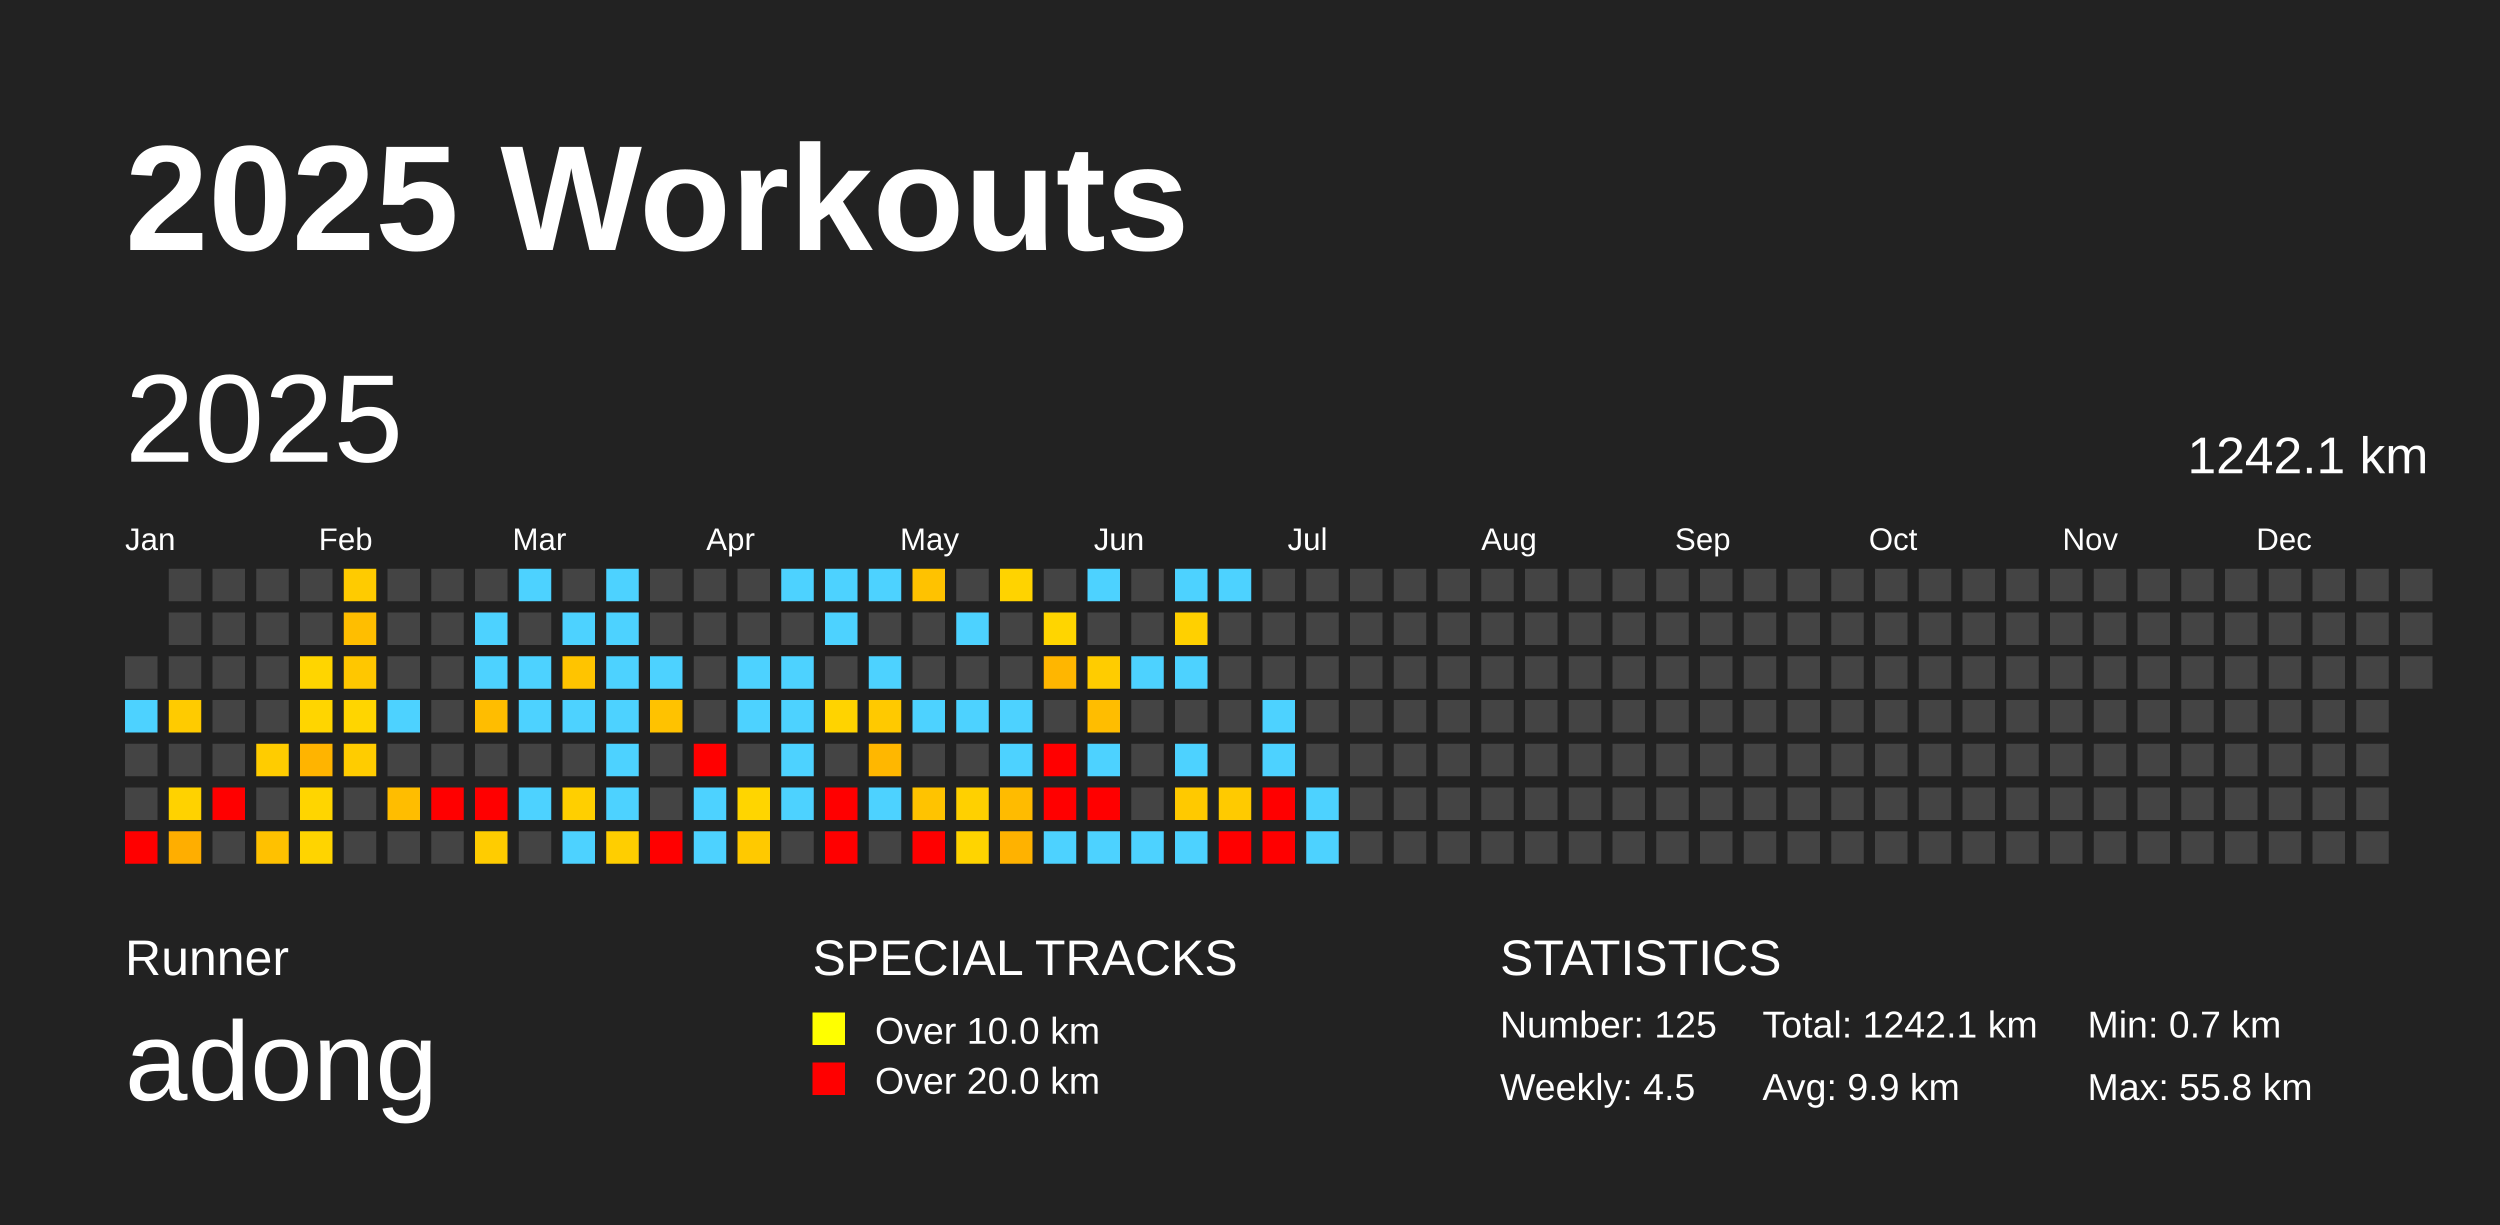
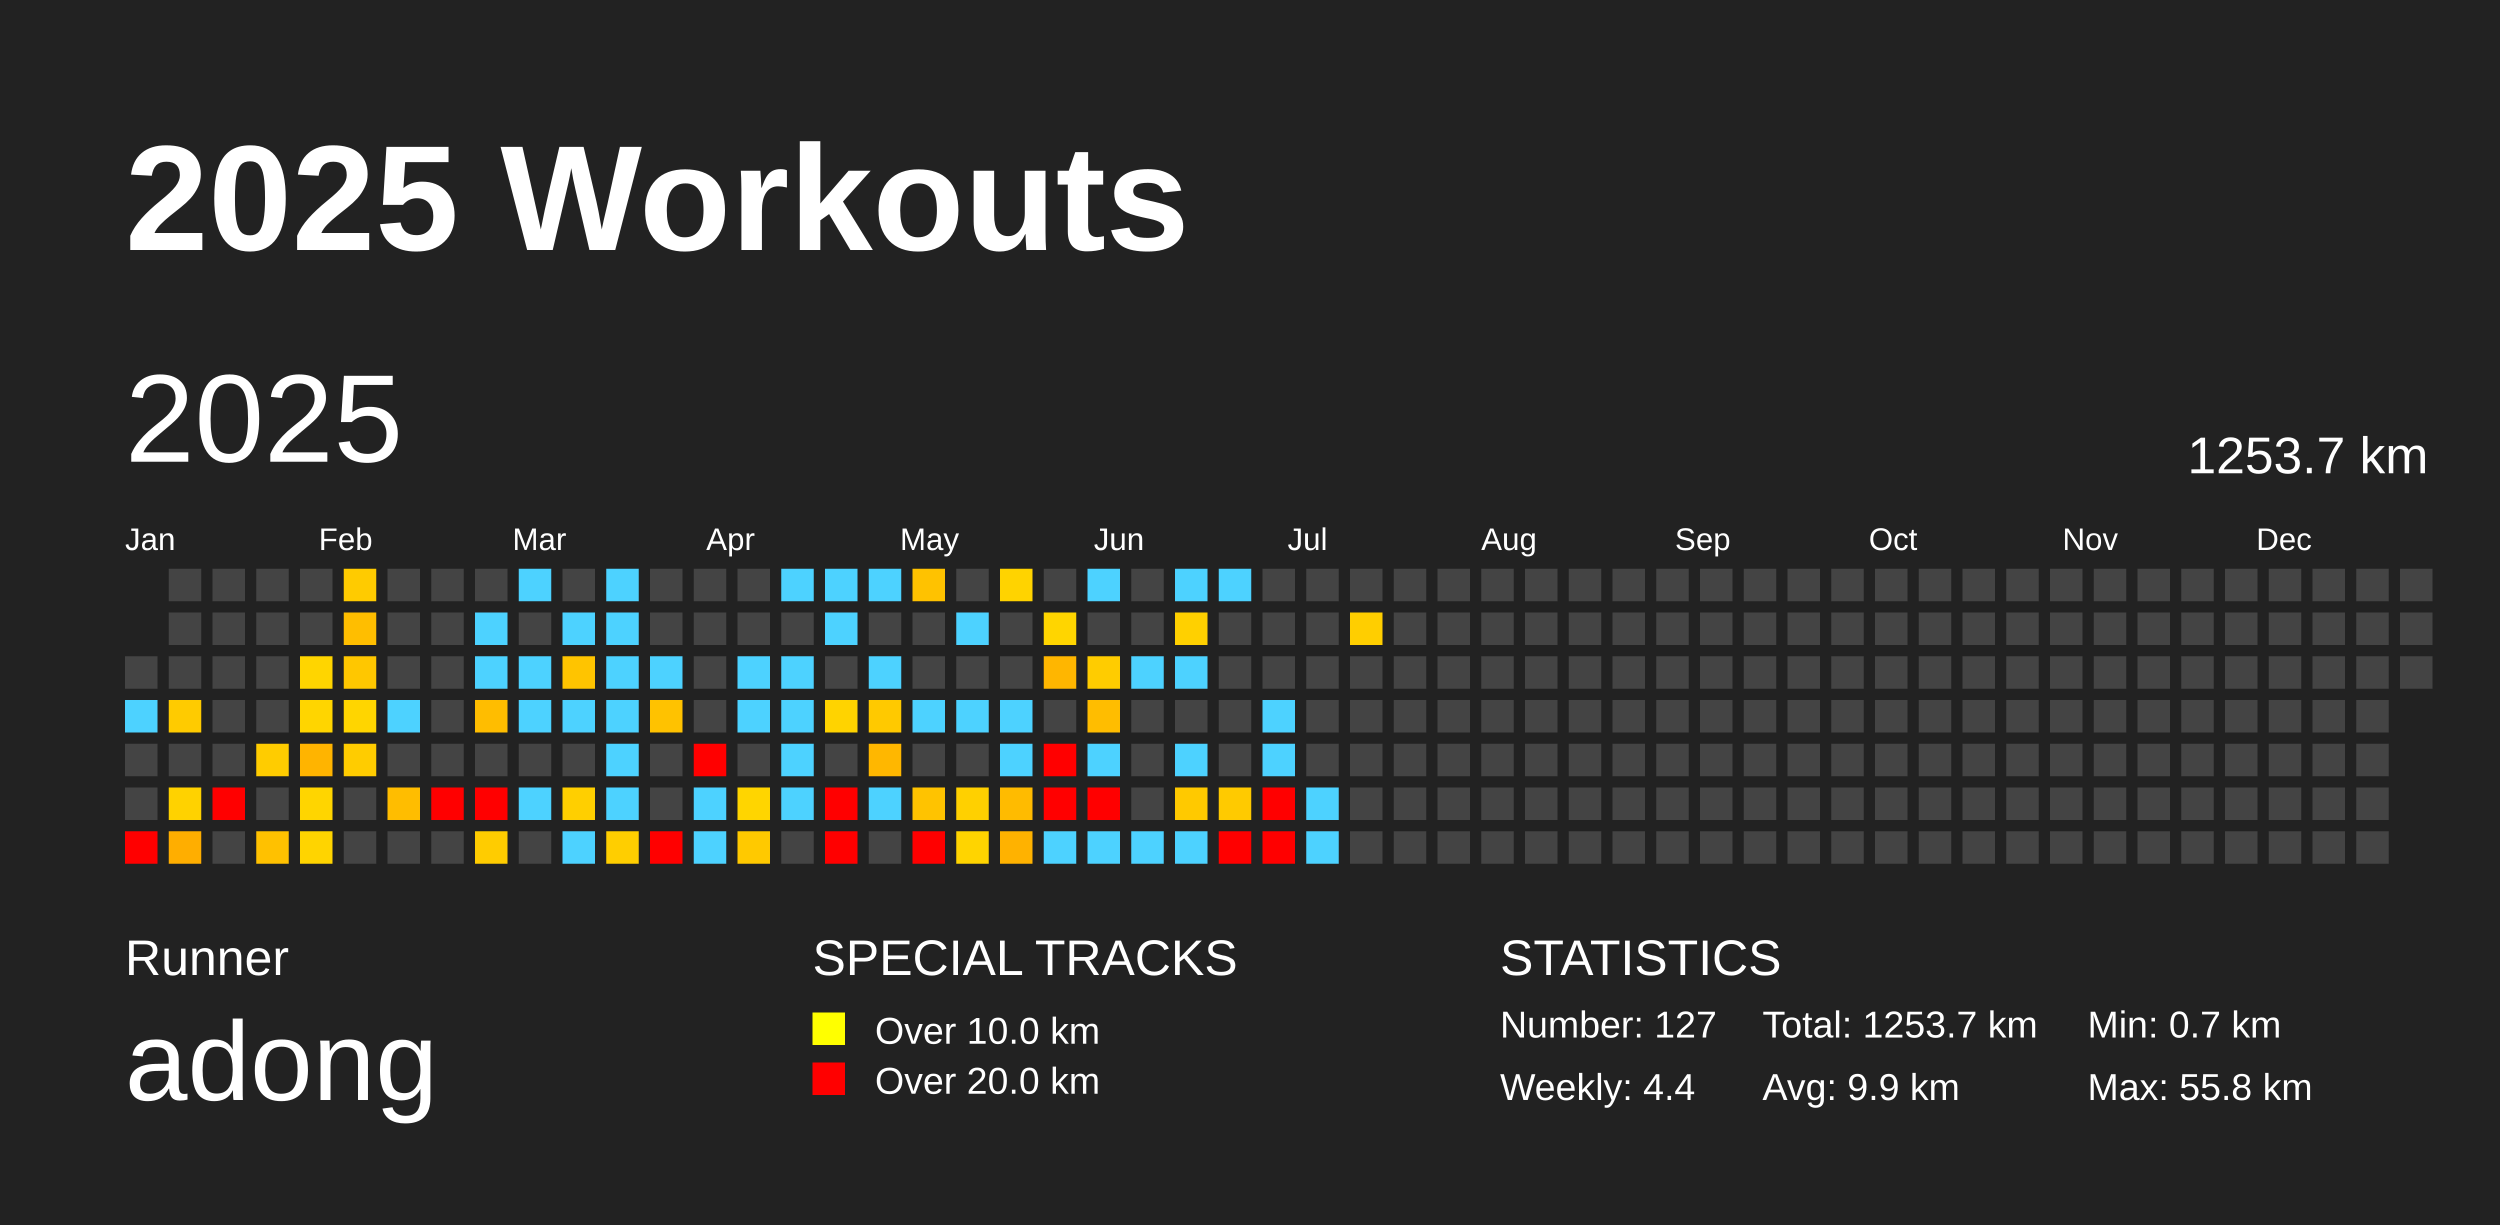
<svg xmlns="http://www.w3.org/2000/svg" baseProfile="full" height="98mm" version="1.1" viewBox="0,0,200,98" width="200mm">
  <defs />
  <rect fill="#222222" height="98" width="200" x="0" y="0" />
  <text fill="#FFFFFF" style="font-size:12px; font-family:Arial; font-weight:bold;" x="10" y="20">2025 Workouts</text>
  <text fill="#FFFFFF" style="font-size:4px; font-family:Arial" x="10" y="78">Runner</text>
  <text fill="#FFFFFF" style="font-size:9px; font-family:Arial" x="10" y="88">adong</text>
  <text fill="#FFFFFF" style="font-size:4px; font-family:Arial" x="65" y="78">SPECIAL TRACKS</text>
  <rect fill="yellow" height="2.6" width="2.6" x="65" y="81" />
  <text fill="#FFFFFF" style="font-size:3px; font-family:Arial" x="70" y="83.5">Over 10.0 km</text>
  <rect fill="red" height="2.6" width="2.6" x="65" y="85" />
  <text fill="#FFFFFF" style="font-size:3px; font-family:Arial" x="70" y="87.5">Over 20.0 km</text>
  <text fill="#FFFFFF" style="font-size:4px; font-family:Arial" x="120" y="78">STATISTICS</text>
-   <text fill="#FFFFFF" style="font-size:3px; font-family:Arial" x="120" y="83">Number: 125</text>
-   <text fill="#FFFFFF" style="font-size:3px; font-family:Arial" x="120" y="88">Weekly: 4.5</text>
-   <text fill="#FFFFFF" style="font-size:3px; font-family:Arial" x="141" y="83">Total: 1242.1 km</text>
+   <text fill="#FFFFFF" style="font-size:3px; font-family:Arial" x="120" y="83">Number: 127</text>
+   <text fill="#FFFFFF" style="font-size:3px; font-family:Arial" x="120" y="88">Weekly: 4.4</text>
+   <text fill="#FFFFFF" style="font-size:3px; font-family:Arial" x="141" y="83">Total: 1253.7 km</text>
  <text fill="#FFFFFF" style="font-size:3px; font-family:Arial" x="141" y="88">Avg: 9.9 km</text>
  <text fill="#FFFFFF" style="font-size:3px; font-family:Arial" x="167" y="83">Min: 0.7 km</text>
  <text fill="#FFFFFF" style="font-size:3px; font-family:Arial" x="167" y="88">Max: 55.8 km</text>
  <text dominant-baseline="hanging" fill="#FFFFFF" style="font-size:10.0px; font-family:Arial;" x="10" y="30">2025</text>
-   <text dominant-baseline="hanging" fill="#FFFFFF" style="font-size:4.125px; font-family:Arial;" x="175" y="35">1242.1 km</text>
+   <text dominant-baseline="hanging" fill="#FFFFFF" style="font-size:4.125px; font-family:Arial;" x="175" y="35">1253.7 km</text>
  <text fill="#FFFFFF" style="font-size:2.5px; font-family:Arial" x="10.0" y="44">Jan</text>
  <text fill="#FFFFFF" style="font-size:2.5px; font-family:Arial" x="25.5" y="44">Feb</text>
  <text fill="#FFFFFF" style="font-size:2.5px; font-family:Arial" x="41.0" y="44">Mar</text>
  <text fill="#FFFFFF" style="font-size:2.5px; font-family:Arial" x="56.5" y="44">Apr</text>
  <text fill="#FFFFFF" style="font-size:2.5px; font-family:Arial" x="72.0" y="44">May</text>
  <text fill="#FFFFFF" style="font-size:2.5px; font-family:Arial" x="87.5" y="44">Jun</text>
  <text fill="#FFFFFF" style="font-size:2.5px; font-family:Arial" x="103.0" y="44">Jul</text>
  <text fill="#FFFFFF" style="font-size:2.5px; font-family:Arial" x="118.5" y="44">Aug</text>
  <text fill="#FFFFFF" style="font-size:2.5px; font-family:Arial" x="134.0" y="44">Sep</text>
  <text fill="#FFFFFF" style="font-size:2.5px; font-family:Arial" x="149.5" y="44">Oct</text>
  <text fill="#FFFFFF" style="font-size:2.5px; font-family:Arial" x="165.0" y="44">Nov</text>
  <text fill="#FFFFFF" style="font-size:2.5px; font-family:Arial" x="180.5" y="44">Dec</text>
  <rect fill="#444444" height="2.6" width="2.6" x="10.0" y="52.5" />
  <rect fill="#4dd2ff" height="2.6" width="2.6" x="10.0" y="56.0" />
  <rect fill="#444444" height="2.6" width="2.6" x="10.0" y="59.5" />
  <rect fill="#444444" height="2.6" width="2.6" x="10.0" y="63.0" />
  <rect fill="red" height="2.6" width="2.6" x="10.0" y="66.5" />
  <rect fill="#444444" height="2.6" width="2.6" x="13.5" y="45.5" />
  <rect fill="#444444" height="2.6" width="2.6" x="13.5" y="49.0" />
  <rect fill="#444444" height="2.6" width="2.6" x="13.5" y="52.5" />
  <rect fill="#ffcb00" height="2.6" width="2.6" x="13.5" y="56.0" />
  <rect fill="#444444" height="2.6" width="2.6" x="13.5" y="59.5" />
  <rect fill="#ffd200" height="2.6" width="2.6" x="13.5" y="63.0" />
  <rect fill="#ffae00" height="2.6" width="2.6" x="13.5" y="66.5" />
  <rect fill="#444444" height="2.6" width="2.6" x="17.0" y="45.5" />
  <rect fill="#444444" height="2.6" width="2.6" x="17.0" y="49.0" />
  <rect fill="#444444" height="2.6" width="2.6" x="17.0" y="52.5" />
  <rect fill="#444444" height="2.6" width="2.6" x="17.0" y="56.0" />
  <rect fill="#444444" height="2.6" width="2.6" x="17.0" y="59.5" />
  <rect fill="red" height="2.6" width="2.6" x="17.0" y="63.0" />
  <rect fill="#444444" height="2.6" width="2.6" x="17.0" y="66.5" />
  <rect fill="#444444" height="2.6" width="2.6" x="20.5" y="45.5" />
  <rect fill="#444444" height="2.6" width="2.6" x="20.5" y="49.0" />
  <rect fill="#444444" height="2.6" width="2.6" x="20.5" y="52.5" />
  <rect fill="#444444" height="2.6" width="2.6" x="20.5" y="56.0" />
  <rect fill="#ffcc00" height="2.6" width="2.6" x="20.5" y="59.5" />
  <rect fill="#444444" height="2.6" width="2.6" x="20.5" y="63.0" />
  <rect fill="#ffc100" height="2.6" width="2.6" x="20.5" y="66.5" />
  <rect fill="#444444" height="2.6" width="2.6" x="24.0" y="45.5" />
  <rect fill="#444444" height="2.6" width="2.6" x="24.0" y="49.0" />
  <rect fill="#ffd500" height="2.6" width="2.6" x="24.0" y="52.5" />
  <rect fill="#ffd500" height="2.6" width="2.6" x="24.0" y="56.0" />
  <rect fill="#ffb400" height="2.6" width="2.6" x="24.0" y="59.5" />
  <rect fill="#ffd500" height="2.6" width="2.6" x="24.0" y="63.0" />
  <rect fill="#ffd400" height="2.6" width="2.6" x="24.0" y="66.5" />
  <rect fill="#ffcb00" height="2.6" width="2.6" x="27.5" y="45.5" />
  <rect fill="#ffbe00" height="2.6" width="2.6" x="27.5" y="49.0" />
  <rect fill="#ffc700" height="2.6" width="2.6" x="27.5" y="52.5" />
  <rect fill="#ffd500" height="2.6" width="2.6" x="27.5" y="56.0" />
  <rect fill="#ffcc00" height="2.6" width="2.6" x="27.5" y="59.5" />
  <rect fill="#444444" height="2.6" width="2.6" x="27.5" y="63.0" />
  <rect fill="#444444" height="2.6" width="2.6" x="27.5" y="66.5" />
  <rect fill="#444444" height="2.6" width="2.6" x="31.0" y="45.5" />
  <rect fill="#444444" height="2.6" width="2.6" x="31.0" y="49.0" />
  <rect fill="#444444" height="2.6" width="2.6" x="31.0" y="52.5" />
  <rect fill="#4dd2ff" height="2.6" width="2.6" x="31.0" y="56.0" />
  <rect fill="#444444" height="2.6" width="2.6" x="31.0" y="59.5" />
  <rect fill="#ffbd00" height="2.6" width="2.6" x="31.0" y="63.0" />
  <rect fill="#444444" height="2.6" width="2.6" x="31.0" y="66.5" />
  <rect fill="#444444" height="2.6" width="2.6" x="34.5" y="45.5" />
  <rect fill="#444444" height="2.6" width="2.6" x="34.5" y="49.0" />
  <rect fill="#444444" height="2.6" width="2.6" x="34.5" y="52.5" />
  <rect fill="#444444" height="2.6" width="2.6" x="34.5" y="56.0" />
  <rect fill="#444444" height="2.6" width="2.6" x="34.5" y="59.5" />
  <rect fill="red" height="2.6" width="2.6" x="34.5" y="63.0" />
  <rect fill="#444444" height="2.6" width="2.6" x="34.5" y="66.5" />
  <rect fill="#444444" height="2.6" width="2.6" x="38.0" y="45.5" />
  <rect fill="#4dd2ff" height="2.6" width="2.6" x="38.0" y="49.0" />
  <rect fill="#4dd2ff" height="2.6" width="2.6" x="38.0" y="52.5" />
  <rect fill="#ffbd00" height="2.6" width="2.6" x="38.0" y="56.0" />
  <rect fill="#444444" height="2.6" width="2.6" x="38.0" y="59.5" />
  <rect fill="red" height="2.6" width="2.6" x="38.0" y="63.0" />
  <rect fill="#ffcc00" height="2.6" width="2.6" x="38.0" y="66.5" />
  <rect fill="#4dd2ff" height="2.6" width="2.6" x="41.5" y="45.5" />
  <rect fill="#444444" height="2.6" width="2.6" x="41.5" y="49.0" />
  <rect fill="#4dd2ff" height="2.6" width="2.6" x="41.5" y="52.5" />
  <rect fill="#4dd2ff" height="2.6" width="2.6" x="41.5" y="56.0" />
  <rect fill="#444444" height="2.6" width="2.6" x="41.5" y="59.5" />
  <rect fill="#4dd2ff" height="2.6" width="2.6" x="41.5" y="63.0" />
  <rect fill="#444444" height="2.6" width="2.6" x="41.5" y="66.5" />
  <rect fill="#444444" height="2.6" width="2.6" x="45.0" y="45.5" />
  <rect fill="#4dd2ff" height="2.6" width="2.6" x="45.0" y="49.0" />
  <rect fill="#ffc400" height="2.6" width="2.6" x="45.0" y="52.5" />
  <rect fill="#4dd2ff" height="2.6" width="2.6" x="45.0" y="56.0" />
  <rect fill="#444444" height="2.6" width="2.6" x="45.0" y="59.5" />
  <rect fill="#ffcf00" height="2.6" width="2.6" x="45.0" y="63.0" />
  <rect fill="#4dd2ff" height="2.6" width="2.6" x="45.0" y="66.5" />
  <rect fill="#4dd2ff" height="2.6" width="2.6" x="48.5" y="45.5" />
  <rect fill="#4dd2ff" height="2.6" width="2.6" x="48.5" y="49.0" />
  <rect fill="#4dd2ff" height="2.6" width="2.6" x="48.5" y="52.5" />
  <rect fill="#4dd2ff" height="2.6" width="2.6" x="48.5" y="56.0" />
  <rect fill="#4dd2ff" height="2.6" width="2.6" x="48.5" y="59.5" />
  <rect fill="#4dd2ff" height="2.6" width="2.6" x="48.5" y="63.0" />
  <rect fill="#ffce00" height="2.6" width="2.6" x="48.5" y="66.5" />
  <rect fill="#444444" height="2.6" width="2.6" x="52.0" y="45.5" />
  <rect fill="#444444" height="2.6" width="2.6" x="52.0" y="49.0" />
  <rect fill="#4dd2ff" height="2.6" width="2.6" x="52.0" y="52.5" />
  <rect fill="#ffc200" height="2.6" width="2.6" x="52.0" y="56.0" />
  <rect fill="#444444" height="2.6" width="2.6" x="52.0" y="59.5" />
  <rect fill="#444444" height="2.6" width="2.6" x="52.0" y="63.0" />
  <rect fill="red" height="2.6" width="2.6" x="52.0" y="66.5" />
  <rect fill="#444444" height="2.6" width="2.6" x="55.5" y="45.5" />
  <rect fill="#444444" height="2.6" width="2.6" x="55.5" y="49.0" />
  <rect fill="#444444" height="2.6" width="2.6" x="55.5" y="52.5" />
  <rect fill="#444444" height="2.6" width="2.6" x="55.5" y="56.0" />
  <rect fill="red" height="2.6" width="2.6" x="55.5" y="59.5" />
  <rect fill="#4dd2ff" height="2.6" width="2.6" x="55.5" y="63.0" />
  <rect fill="#4dd2ff" height="2.6" width="2.6" x="55.5" y="66.5" />
  <rect fill="#444444" height="2.6" width="2.6" x="59.0" y="45.5" />
  <rect fill="#444444" height="2.6" width="2.6" x="59.0" y="49.0" />
  <rect fill="#4dd2ff" height="2.6" width="2.6" x="59.0" y="52.5" />
  <rect fill="#4dd2ff" height="2.6" width="2.6" x="59.0" y="56.0" />
  <rect fill="#444444" height="2.6" width="2.6" x="59.0" y="59.5" />
  <rect fill="#ffd500" height="2.6" width="2.6" x="59.0" y="63.0" />
  <rect fill="#ffc900" height="2.6" width="2.6" x="59.0" y="66.5" />
  <rect fill="#4dd2ff" height="2.6" width="2.6" x="62.5" y="45.5" />
  <rect fill="#444444" height="2.6" width="2.6" x="62.5" y="49.0" />
  <rect fill="#4dd2ff" height="2.6" width="2.6" x="62.5" y="52.5" />
  <rect fill="#4dd2ff" height="2.6" width="2.6" x="62.5" y="56.0" />
  <rect fill="#4dd2ff" height="2.6" width="2.6" x="62.5" y="59.5" />
  <rect fill="#4dd2ff" height="2.6" width="2.6" x="62.5" y="63.0" />
  <rect fill="#444444" height="2.6" width="2.6" x="62.5" y="66.5" />
  <rect fill="#4dd2ff" height="2.6" width="2.6" x="66.0" y="45.5" />
  <rect fill="#4dd2ff" height="2.6" width="2.6" x="66.0" y="49.0" />
  <rect fill="#444444" height="2.6" width="2.6" x="66.0" y="52.5" />
  <rect fill="#ffd300" height="2.6" width="2.6" x="66.0" y="56.0" />
  <rect fill="#444444" height="2.6" width="2.6" x="66.0" y="59.5" />
  <rect fill="red" height="2.6" width="2.6" x="66.0" y="63.0" />
  <rect fill="red" height="2.6" width="2.6" x="66.0" y="66.5" />
  <rect fill="#4dd2ff" height="2.6" width="2.6" x="69.5" y="45.5" />
  <rect fill="#444444" height="2.6" width="2.6" x="69.5" y="49.0" />
  <rect fill="#4dd2ff" height="2.6" width="2.6" x="69.5" y="52.5" />
  <rect fill="#ffc900" height="2.6" width="2.6" x="69.5" y="56.0" />
  <rect fill="#ffb700" height="2.6" width="2.6" x="69.5" y="59.5" />
  <rect fill="#4dd2ff" height="2.6" width="2.6" x="69.5" y="63.0" />
  <rect fill="#444444" height="2.6" width="2.6" x="69.5" y="66.5" />
  <rect fill="#ffc200" height="2.6" width="2.6" x="73.0" y="45.5" />
  <rect fill="#444444" height="2.6" width="2.6" x="73.0" y="49.0" />
  <rect fill="#444444" height="2.6" width="2.6" x="73.0" y="52.5" />
  <rect fill="#4dd2ff" height="2.6" width="2.6" x="73.0" y="56.0" />
  <rect fill="#444444" height="2.6" width="2.6" x="73.0" y="59.5" />
  <rect fill="#ffc300" height="2.6" width="2.6" x="73.0" y="63.0" />
  <rect fill="red" height="2.6" width="2.6" x="73.0" y="66.5" />
  <rect fill="#444444" height="2.6" width="2.6" x="76.5" y="45.5" />
  <rect fill="#4dd2ff" height="2.6" width="2.6" x="76.5" y="49.0" />
  <rect fill="#444444" height="2.6" width="2.6" x="76.5" y="52.5" />
  <rect fill="#4dd2ff" height="2.6" width="2.6" x="76.5" y="56.0" />
  <rect fill="#444444" height="2.6" width="2.6" x="76.5" y="59.5" />
  <rect fill="#ffd000" height="2.6" width="2.6" x="76.5" y="63.0" />
  <rect fill="#ffd400" height="2.6" width="2.6" x="76.5" y="66.5" />
  <rect fill="#ffd300" height="2.6" width="2.6" x="80.0" y="45.5" />
  <rect fill="#444444" height="2.6" width="2.6" x="80.0" y="49.0" />
  <rect fill="#444444" height="2.6" width="2.6" x="80.0" y="52.5" />
  <rect fill="#4dd2ff" height="2.6" width="2.6" x="80.0" y="56.0" />
  <rect fill="#4dd2ff" height="2.6" width="2.6" x="80.0" y="59.5" />
  <rect fill="#ffbb00" height="2.6" width="2.6" x="80.0" y="63.0" />
  <rect fill="#ffb200" height="2.6" width="2.6" x="80.0" y="66.5" />
  <rect fill="#444444" height="2.6" width="2.6" x="83.5" y="45.5" />
  <rect fill="#ffd500" height="2.6" width="2.6" x="83.5" y="49.0" />
  <rect fill="#ffb600" height="2.6" width="2.6" x="83.5" y="52.5" />
  <rect fill="#444444" height="2.6" width="2.6" x="83.5" y="56.0" />
  <rect fill="red" height="2.6" width="2.6" x="83.5" y="59.5" />
  <rect fill="red" height="2.6" width="2.6" x="83.5" y="63.0" />
  <rect fill="#4dd2ff" height="2.6" width="2.6" x="83.5" y="66.5" />
  <rect fill="#4dd2ff" height="2.6" width="2.6" x="87.0" y="45.5" />
  <rect fill="#444444" height="2.6" width="2.6" x="87.0" y="49.0" />
  <rect fill="#ffcc00" height="2.6" width="2.6" x="87.0" y="52.5" />
  <rect fill="#ffbd00" height="2.6" width="2.6" x="87.0" y="56.0" />
  <rect fill="#4dd2ff" height="2.6" width="2.6" x="87.0" y="59.5" />
  <rect fill="red" height="2.6" width="2.6" x="87.0" y="63.0" />
  <rect fill="#4dd2ff" height="2.6" width="2.6" x="87.0" y="66.5" />
  <rect fill="#444444" height="2.6" width="2.6" x="90.5" y="45.5" />
  <rect fill="#444444" height="2.6" width="2.6" x="90.5" y="49.0" />
  <rect fill="#4dd2ff" height="2.6" width="2.6" x="90.5" y="52.5" />
  <rect fill="#444444" height="2.6" width="2.6" x="90.5" y="56.0" />
  <rect fill="#444444" height="2.6" width="2.6" x="90.5" y="59.5" />
  <rect fill="#444444" height="2.6" width="2.6" x="90.5" y="63.0" />
  <rect fill="#4dd2ff" height="2.6" width="2.6" x="90.5" y="66.5" />
  <rect fill="#4dd2ff" height="2.6" width="2.6" x="94.0" y="45.5" />
  <rect fill="#ffd000" height="2.6" width="2.6" x="94.0" y="49.0" />
  <rect fill="#4dd2ff" height="2.6" width="2.6" x="94.0" y="52.5" />
  <rect fill="#444444" height="2.6" width="2.6" x="94.0" y="56.0" />
  <rect fill="#4dd2ff" height="2.6" width="2.6" x="94.0" y="59.5" />
  <rect fill="#ffc900" height="2.6" width="2.6" x="94.0" y="63.0" />
  <rect fill="#4dd2ff" height="2.6" width="2.6" x="94.0" y="66.5" />
  <rect fill="#4dd2ff" height="2.6" width="2.6" x="97.5" y="45.5" />
  <rect fill="#444444" height="2.6" width="2.6" x="97.5" y="49.0" />
  <rect fill="#444444" height="2.6" width="2.6" x="97.5" y="52.5" />
  <rect fill="#444444" height="2.6" width="2.6" x="97.5" y="56.0" />
  <rect fill="#444444" height="2.6" width="2.6" x="97.5" y="59.5" />
  <rect fill="#ffca00" height="2.6" width="2.6" x="97.5" y="63.0" />
  <rect fill="red" height="2.6" width="2.6" x="97.5" y="66.5" />
  <rect fill="#444444" height="2.6" width="2.6" x="101.0" y="45.5" />
  <rect fill="#444444" height="2.6" width="2.6" x="101.0" y="49.0" />
  <rect fill="#444444" height="2.6" width="2.6" x="101.0" y="52.5" />
  <rect fill="#4dd2ff" height="2.6" width="2.6" x="101.0" y="56.0" />
  <rect fill="#4dd2ff" height="2.6" width="2.6" x="101.0" y="59.5" />
  <rect fill="red" height="2.6" width="2.6" x="101.0" y="63.0" />
  <rect fill="red" height="2.6" width="2.6" x="101.0" y="66.5" />
  <rect fill="#444444" height="2.6" width="2.6" x="104.5" y="45.5" />
  <rect fill="#444444" height="2.6" width="2.6" x="104.5" y="49.0" />
  <rect fill="#444444" height="2.6" width="2.6" x="104.5" y="52.5" />
  <rect fill="#444444" height="2.6" width="2.6" x="104.5" y="56.0" />
  <rect fill="#444444" height="2.6" width="2.6" x="104.5" y="59.5" />
  <rect fill="#4dd2ff" height="2.6" width="2.6" x="104.5" y="63.0" />
  <rect fill="#4dd2ff" height="2.6" width="2.6" x="104.5" y="66.5" />
  <rect fill="#444444" height="2.6" width="2.6" x="108.0" y="45.5" />
-   <rect fill="#444444" height="2.6" width="2.6" x="108.0" y="49.0" />
+   <rect fill="#ffce00" height="2.6" width="2.6" x="108.0" y="49.0" />
  <rect fill="#444444" height="2.6" width="2.6" x="108.0" y="52.5" />
  <rect fill="#444444" height="2.6" width="2.6" x="108.0" y="56.0" />
  <rect fill="#444444" height="2.6" width="2.6" x="108.0" y="59.5" />
  <rect fill="#444444" height="2.6" width="2.6" x="108.0" y="63.0" />
  <rect fill="#444444" height="2.6" width="2.6" x="108.0" y="66.5" />
  <rect fill="#444444" height="2.6" width="2.6" x="111.5" y="45.5" />
  <rect fill="#444444" height="2.6" width="2.6" x="111.5" y="49.0" />
  <rect fill="#444444" height="2.6" width="2.6" x="111.5" y="52.5" />
  <rect fill="#444444" height="2.6" width="2.6" x="111.5" y="56.0" />
  <rect fill="#444444" height="2.6" width="2.6" x="111.5" y="59.5" />
  <rect fill="#444444" height="2.6" width="2.6" x="111.5" y="63.0" />
  <rect fill="#444444" height="2.6" width="2.6" x="111.5" y="66.5" />
  <rect fill="#444444" height="2.6" width="2.6" x="115.0" y="45.5" />
  <rect fill="#444444" height="2.6" width="2.6" x="115.0" y="49.0" />
  <rect fill="#444444" height="2.6" width="2.6" x="115.0" y="52.5" />
  <rect fill="#444444" height="2.6" width="2.6" x="115.0" y="56.0" />
  <rect fill="#444444" height="2.6" width="2.6" x="115.0" y="59.5" />
  <rect fill="#444444" height="2.6" width="2.6" x="115.0" y="63.0" />
  <rect fill="#444444" height="2.6" width="2.6" x="115.0" y="66.5" />
  <rect fill="#444444" height="2.6" width="2.6" x="118.5" y="45.5" />
  <rect fill="#444444" height="2.6" width="2.6" x="118.5" y="49.0" />
  <rect fill="#444444" height="2.6" width="2.6" x="118.5" y="52.5" />
  <rect fill="#444444" height="2.6" width="2.6" x="118.5" y="56.0" />
  <rect fill="#444444" height="2.6" width="2.6" x="118.5" y="59.5" />
  <rect fill="#444444" height="2.6" width="2.6" x="118.5" y="63.0" />
  <rect fill="#444444" height="2.6" width="2.6" x="118.5" y="66.5" />
  <rect fill="#444444" height="2.6" width="2.6" x="122.0" y="45.5" />
  <rect fill="#444444" height="2.6" width="2.6" x="122.0" y="49.0" />
  <rect fill="#444444" height="2.6" width="2.6" x="122.0" y="52.5" />
  <rect fill="#444444" height="2.6" width="2.6" x="122.0" y="56.0" />
  <rect fill="#444444" height="2.6" width="2.6" x="122.0" y="59.5" />
  <rect fill="#444444" height="2.6" width="2.6" x="122.0" y="63.0" />
  <rect fill="#444444" height="2.6" width="2.6" x="122.0" y="66.5" />
  <rect fill="#444444" height="2.6" width="2.6" x="125.5" y="45.5" />
  <rect fill="#444444" height="2.6" width="2.6" x="125.5" y="49.0" />
  <rect fill="#444444" height="2.6" width="2.6" x="125.5" y="52.5" />
  <rect fill="#444444" height="2.6" width="2.6" x="125.5" y="56.0" />
  <rect fill="#444444" height="2.6" width="2.6" x="125.5" y="59.5" />
  <rect fill="#444444" height="2.6" width="2.6" x="125.5" y="63.0" />
  <rect fill="#444444" height="2.6" width="2.6" x="125.5" y="66.5" />
  <rect fill="#444444" height="2.6" width="2.6" x="129.0" y="45.5" />
  <rect fill="#444444" height="2.6" width="2.6" x="129.0" y="49.0" />
  <rect fill="#444444" height="2.6" width="2.6" x="129.0" y="52.5" />
  <rect fill="#444444" height="2.6" width="2.6" x="129.0" y="56.0" />
  <rect fill="#444444" height="2.6" width="2.6" x="129.0" y="59.5" />
  <rect fill="#444444" height="2.6" width="2.6" x="129.0" y="63.0" />
  <rect fill="#444444" height="2.6" width="2.6" x="129.0" y="66.5" />
  <rect fill="#444444" height="2.6" width="2.6" x="132.5" y="45.5" />
  <rect fill="#444444" height="2.6" width="2.6" x="132.5" y="49.0" />
  <rect fill="#444444" height="2.6" width="2.6" x="132.5" y="52.5" />
  <rect fill="#444444" height="2.6" width="2.6" x="132.5" y="56.0" />
  <rect fill="#444444" height="2.6" width="2.6" x="132.5" y="59.5" />
  <rect fill="#444444" height="2.6" width="2.6" x="132.5" y="63.0" />
  <rect fill="#444444" height="2.6" width="2.6" x="132.5" y="66.5" />
  <rect fill="#444444" height="2.6" width="2.6" x="136.0" y="45.5" />
  <rect fill="#444444" height="2.6" width="2.6" x="136.0" y="49.0" />
  <rect fill="#444444" height="2.6" width="2.6" x="136.0" y="52.5" />
  <rect fill="#444444" height="2.6" width="2.6" x="136.0" y="56.0" />
  <rect fill="#444444" height="2.6" width="2.6" x="136.0" y="59.5" />
  <rect fill="#444444" height="2.6" width="2.6" x="136.0" y="63.0" />
  <rect fill="#444444" height="2.6" width="2.6" x="136.0" y="66.5" />
  <rect fill="#444444" height="2.6" width="2.6" x="139.5" y="45.5" />
  <rect fill="#444444" height="2.6" width="2.6" x="139.5" y="49.0" />
  <rect fill="#444444" height="2.6" width="2.6" x="139.5" y="52.5" />
  <rect fill="#444444" height="2.6" width="2.6" x="139.5" y="56.0" />
  <rect fill="#444444" height="2.6" width="2.6" x="139.5" y="59.5" />
  <rect fill="#444444" height="2.6" width="2.6" x="139.5" y="63.0" />
  <rect fill="#444444" height="2.6" width="2.6" x="139.5" y="66.5" />
  <rect fill="#444444" height="2.6" width="2.6" x="143.0" y="45.5" />
  <rect fill="#444444" height="2.6" width="2.6" x="143.0" y="49.0" />
  <rect fill="#444444" height="2.6" width="2.6" x="143.0" y="52.5" />
  <rect fill="#444444" height="2.6" width="2.6" x="143.0" y="56.0" />
  <rect fill="#444444" height="2.6" width="2.6" x="143.0" y="59.5" />
  <rect fill="#444444" height="2.6" width="2.6" x="143.0" y="63.0" />
  <rect fill="#444444" height="2.6" width="2.6" x="143.0" y="66.5" />
  <rect fill="#444444" height="2.6" width="2.6" x="146.5" y="45.5" />
  <rect fill="#444444" height="2.6" width="2.6" x="146.5" y="49.0" />
  <rect fill="#444444" height="2.6" width="2.6" x="146.5" y="52.5" />
  <rect fill="#444444" height="2.6" width="2.6" x="146.5" y="56.0" />
  <rect fill="#444444" height="2.6" width="2.6" x="146.5" y="59.5" />
  <rect fill="#444444" height="2.6" width="2.6" x="146.5" y="63.0" />
  <rect fill="#444444" height="2.6" width="2.6" x="146.5" y="66.5" />
  <rect fill="#444444" height="2.6" width="2.6" x="150.0" y="45.5" />
  <rect fill="#444444" height="2.6" width="2.6" x="150.0" y="49.0" />
  <rect fill="#444444" height="2.6" width="2.6" x="150.0" y="52.5" />
  <rect fill="#444444" height="2.6" width="2.6" x="150.0" y="56.0" />
  <rect fill="#444444" height="2.6" width="2.6" x="150.0" y="59.5" />
  <rect fill="#444444" height="2.6" width="2.6" x="150.0" y="63.0" />
  <rect fill="#444444" height="2.6" width="2.6" x="150.0" y="66.5" />
  <rect fill="#444444" height="2.6" width="2.6" x="153.5" y="45.5" />
  <rect fill="#444444" height="2.6" width="2.6" x="153.5" y="49.0" />
  <rect fill="#444444" height="2.6" width="2.6" x="153.5" y="52.5" />
  <rect fill="#444444" height="2.6" width="2.6" x="153.5" y="56.0" />
  <rect fill="#444444" height="2.6" width="2.6" x="153.5" y="59.5" />
  <rect fill="#444444" height="2.6" width="2.6" x="153.5" y="63.0" />
  <rect fill="#444444" height="2.6" width="2.6" x="153.5" y="66.5" />
  <rect fill="#444444" height="2.6" width="2.6" x="157.0" y="45.5" />
  <rect fill="#444444" height="2.6" width="2.6" x="157.0" y="49.0" />
  <rect fill="#444444" height="2.6" width="2.6" x="157.0" y="52.5" />
  <rect fill="#444444" height="2.6" width="2.6" x="157.0" y="56.0" />
  <rect fill="#444444" height="2.6" width="2.6" x="157.0" y="59.5" />
  <rect fill="#444444" height="2.6" width="2.6" x="157.0" y="63.0" />
  <rect fill="#444444" height="2.6" width="2.6" x="157.0" y="66.5" />
  <rect fill="#444444" height="2.6" width="2.6" x="160.5" y="45.5" />
  <rect fill="#444444" height="2.6" width="2.6" x="160.5" y="49.0" />
  <rect fill="#444444" height="2.6" width="2.6" x="160.5" y="52.5" />
  <rect fill="#444444" height="2.6" width="2.6" x="160.5" y="56.0" />
  <rect fill="#444444" height="2.6" width="2.6" x="160.5" y="59.5" />
  <rect fill="#444444" height="2.6" width="2.6" x="160.5" y="63.0" />
  <rect fill="#444444" height="2.6" width="2.6" x="160.5" y="66.5" />
  <rect fill="#444444" height="2.6" width="2.6" x="164.0" y="45.5" />
  <rect fill="#444444" height="2.6" width="2.6" x="164.0" y="49.0" />
  <rect fill="#444444" height="2.6" width="2.6" x="164.0" y="52.5" />
  <rect fill="#444444" height="2.6" width="2.6" x="164.0" y="56.0" />
  <rect fill="#444444" height="2.6" width="2.6" x="164.0" y="59.5" />
  <rect fill="#444444" height="2.6" width="2.6" x="164.0" y="63.0" />
  <rect fill="#444444" height="2.6" width="2.6" x="164.0" y="66.5" />
  <rect fill="#444444" height="2.6" width="2.6" x="167.5" y="45.5" />
  <rect fill="#444444" height="2.6" width="2.6" x="167.5" y="49.0" />
  <rect fill="#444444" height="2.6" width="2.6" x="167.5" y="52.5" />
  <rect fill="#444444" height="2.6" width="2.6" x="167.5" y="56.0" />
  <rect fill="#444444" height="2.6" width="2.6" x="167.5" y="59.5" />
  <rect fill="#444444" height="2.6" width="2.6" x="167.5" y="63.0" />
  <rect fill="#444444" height="2.6" width="2.6" x="167.5" y="66.5" />
  <rect fill="#444444" height="2.6" width="2.6" x="171.0" y="45.5" />
  <rect fill="#444444" height="2.6" width="2.6" x="171.0" y="49.0" />
  <rect fill="#444444" height="2.6" width="2.6" x="171.0" y="52.5" />
  <rect fill="#444444" height="2.6" width="2.6" x="171.0" y="56.0" />
  <rect fill="#444444" height="2.6" width="2.6" x="171.0" y="59.5" />
  <rect fill="#444444" height="2.6" width="2.6" x="171.0" y="63.0" />
  <rect fill="#444444" height="2.6" width="2.6" x="171.0" y="66.5" />
  <rect fill="#444444" height="2.6" width="2.6" x="174.5" y="45.5" />
  <rect fill="#444444" height="2.6" width="2.6" x="174.5" y="49.0" />
  <rect fill="#444444" height="2.6" width="2.6" x="174.5" y="52.5" />
  <rect fill="#444444" height="2.6" width="2.6" x="174.5" y="56.0" />
  <rect fill="#444444" height="2.6" width="2.6" x="174.5" y="59.5" />
  <rect fill="#444444" height="2.6" width="2.6" x="174.5" y="63.0" />
  <rect fill="#444444" height="2.6" width="2.6" x="174.5" y="66.5" />
  <rect fill="#444444" height="2.6" width="2.6" x="178.0" y="45.5" />
  <rect fill="#444444" height="2.6" width="2.6" x="178.0" y="49.0" />
  <rect fill="#444444" height="2.6" width="2.6" x="178.0" y="52.5" />
  <rect fill="#444444" height="2.6" width="2.6" x="178.0" y="56.0" />
  <rect fill="#444444" height="2.6" width="2.6" x="178.0" y="59.5" />
  <rect fill="#444444" height="2.6" width="2.6" x="178.0" y="63.0" />
  <rect fill="#444444" height="2.6" width="2.6" x="178.0" y="66.5" />
  <rect fill="#444444" height="2.6" width="2.6" x="181.5" y="45.5" />
  <rect fill="#444444" height="2.6" width="2.6" x="181.5" y="49.0" />
  <rect fill="#444444" height="2.6" width="2.6" x="181.5" y="52.5" />
  <rect fill="#444444" height="2.6" width="2.6" x="181.5" y="56.0" />
  <rect fill="#444444" height="2.6" width="2.6" x="181.5" y="59.5" />
  <rect fill="#444444" height="2.6" width="2.6" x="181.5" y="63.0" />
  <rect fill="#444444" height="2.6" width="2.6" x="181.5" y="66.5" />
  <rect fill="#444444" height="2.6" width="2.6" x="185.0" y="45.5" />
  <rect fill="#444444" height="2.6" width="2.6" x="185.0" y="49.0" />
  <rect fill="#444444" height="2.6" width="2.6" x="185.0" y="52.5" />
  <rect fill="#444444" height="2.6" width="2.6" x="185.0" y="56.0" />
  <rect fill="#444444" height="2.6" width="2.6" x="185.0" y="59.5" />
  <rect fill="#444444" height="2.6" width="2.6" x="185.0" y="63.0" />
  <rect fill="#444444" height="2.6" width="2.6" x="185.0" y="66.5" />
  <rect fill="#444444" height="2.6" width="2.6" x="188.5" y="45.5" />
  <rect fill="#444444" height="2.6" width="2.6" x="188.5" y="49.0" />
  <rect fill="#444444" height="2.6" width="2.6" x="188.5" y="52.5" />
  <rect fill="#444444" height="2.6" width="2.6" x="188.5" y="56.0" />
  <rect fill="#444444" height="2.6" width="2.6" x="188.5" y="59.5" />
  <rect fill="#444444" height="2.6" width="2.6" x="188.5" y="63.0" />
  <rect fill="#444444" height="2.6" width="2.6" x="188.5" y="66.5" />
  <rect fill="#444444" height="2.6" width="2.6" x="192.0" y="45.5" />
  <rect fill="#444444" height="2.6" width="2.6" x="192.0" y="49.0" />
  <rect fill="#444444" height="2.6" width="2.6" x="192.0" y="52.5" />
</svg>
